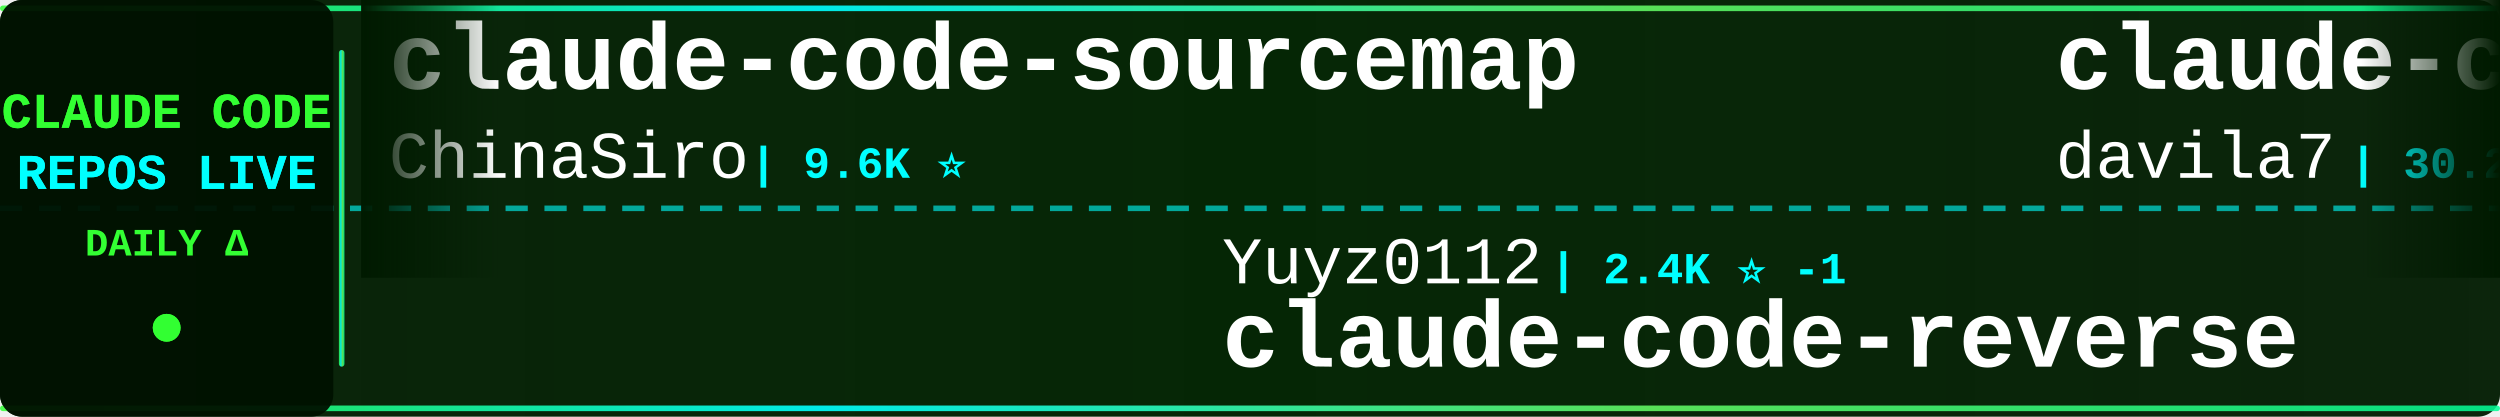
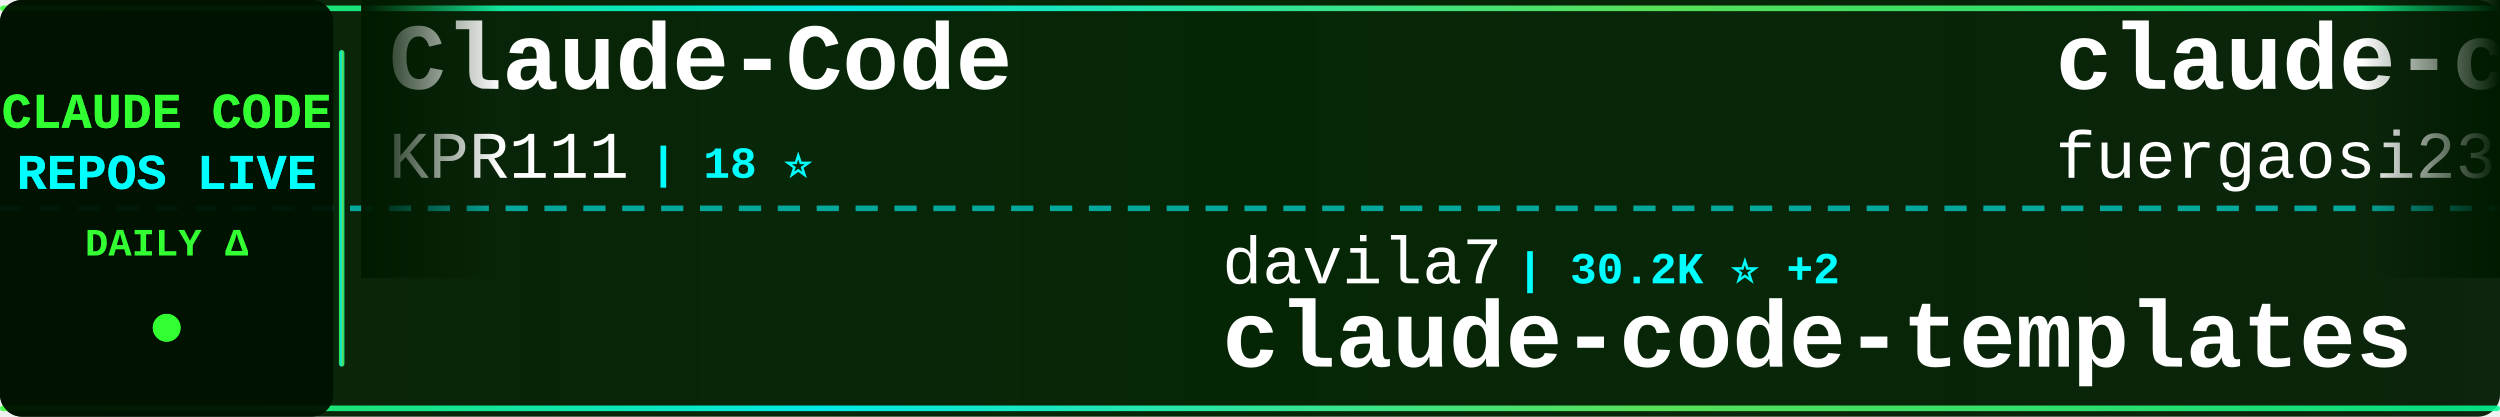
<svg xmlns="http://www.w3.org/2000/svg" width="900" height="150">
  <defs>
    <linearGradient id="tickerBg" x1="0%" y1="0%" x2="100%" y2="0%">
      <stop offset="0%" style="stop-color:#001a00;stop-opacity:0.95" />
      <stop offset="50%" style="stop-color:#002200;stop-opacity:0.98" />
      <stop offset="100%" style="stop-color:#001a00;stop-opacity:0.95" />
    </linearGradient>
    <linearGradient id="borderGrad" x1="0%" y1="0%" x2="100%" y2="0%">
      <stop offset="0%" style="stop-color:#33ff33;stop-opacity:0.85">
        <animate attributeName="stop-opacity" values="0.85;1;0.85" dur="2s" repeatCount="indefinite" />
      </stop>
      <stop offset="33%" style="stop-color:#00ffff;stop-opacity:0.9">
        <animate attributeName="stop-opacity" values="0.9;1;0.9" dur="2.2s" repeatCount="indefinite" />
      </stop>
      <stop offset="66%" style="stop-color:#66ff66;stop-opacity:0.85">
        <animate attributeName="stop-opacity" values="0.85;1;0.85" dur="1.8s" repeatCount="indefinite" />
      </stop>
      <stop offset="100%" style="stop-color:#00ff99;stop-opacity:0.85">
        <animate attributeName="stop-opacity" values="0.85;1;0.85" dur="2s" repeatCount="indefinite" />
      </stop>
    </linearGradient>
    <filter id="textGlow">
      <feGaussianBlur stdDeviation="0.1" result="coloredBlur" />
      <feMerge>
        <feMergeNode in="coloredBlur" />
        <feMergeNode in="SourceGraphic" />
      </feMerge>
    </filter>
    <filter id="metricGlow">
      <feGaussianBlur stdDeviation="0.2" result="coloredBlur" />
      <feMerge>
        <feMergeNode in="coloredBlur" />
        <feMergeNode in="SourceGraphic" />
      </feMerge>
    </filter>
    <linearGradient id="leftFade" x1="0%" y1="0%" x2="100%" y2="0%">
      <stop offset="0%" style="stop-color:#001a00;stop-opacity:1" />
      <stop offset="100%" style="stop-color:#001a00;stop-opacity:0" />
    </linearGradient>
    <linearGradient id="rightFade" x1="0%" y1="0%" x2="100%" y2="0%">
      <stop offset="0%" style="stop-color:#001a00;stop-opacity:0" />
      <stop offset="100%" style="stop-color:#001a00;stop-opacity:1" />
    </linearGradient>
  </defs>
  <rect width="900" height="150" fill="url(#tickerBg)" rx="8" />
  <rect x="0" y="2" width="900" height="2" fill="url(#borderGrad)" rx="1" />
  <rect x="0" y="146" width="900" height="2" fill="url(#borderGrad)" rx="1" />
  <line x1="0" y1="75" x2="900" y2="75" stroke="#00ffff" stroke-width="2" stroke-dasharray="8 6" opacity="0.6" />
  <rect x="0" y="0" width="120" height="150" fill="#001100" opacity="0.95" rx="8" />
  <text x="60" y="46" font-family="'Courier New', monospace" font-size="18" font-weight="bold" fill="#33ff33" text-anchor="middle" filter="url(#textGlow)">
    CLAUDE CODE
  </text>
  <text x="60" y="68" font-family="'Courier New', monospace" font-size="18" font-weight="bold" fill="#00ffff" text-anchor="middle" filter="url(#textGlow)">
    REPOS LIVE
  </text>
  <text x="60" y="92" font-family="'Courier New', monospace" font-size="14" font-weight="bold" fill="#33ff33" text-anchor="middle">
    DAILY Δ
  </text>
  <circle cx="60" cy="118" r="5" fill="#33ff33" filter="url(#metricGlow)">
    <animate attributeName="r" values="4;6;4" dur="1.5s" repeatCount="indefinite" />
    <animate attributeName="opacity" values="0.6;1;0.6" dur="1.5s" repeatCount="indefinite" />
  </circle>
  <rect x="122" y="18" width="2" height="114" fill="url(#borderGrad)" rx="1" />
  <clipPath id="tickerClip">
    <rect x="130" y="0" width="770" height="150" />
  </clipPath>
  <g clip-path="url(#tickerClip)">
    <g id="tickerItems">
      <animateTransform attributeName="transform" attributeType="XML" type="translate" from="0 0" to="-3000 0" dur="54s" repeatCount="indefinite" />
      <g transform="translate(0, 0)">
-         <text x="140" y="32" font-family="'Courier New', monospace" font-size="34" font-weight="bold" fill="#ffffff">claude-code-sourcemap</text>
-         <text x="140" y="64" font-family="'Courier New', monospace" font-size="24" font-weight="normal" fill="#ffffff" opacity="1.0">ChinaSiro</text>
-         <text x="270" y="64" font-family="'Courier New', monospace" font-size="16" font-weight="bold" fill="#00ffff"> | 9.6K ⭐</text>
-       </g>
-       <g transform="translate(300, 0)">
-         <text x="140" y="102" font-family="'Courier New', monospace" font-size="24" font-weight="normal" fill="#ffffff" opacity="1.0">Yuyz0112</text>
-         <text x="258" y="102" font-family="'Courier New', monospace" font-size="16" font-weight="bold" fill="#00ffff"> | 2.4K ⭐ -1</text>
-         <text x="140" y="132" font-family="'Courier New', monospace" font-size="34" font-weight="bold" fill="#ffffff">claude-code-reverse</text>
-       </g>
-       <g transform="translate(600, 0)">
-         <text x="140" y="32" font-family="'Courier New', monospace" font-size="34" font-weight="bold" fill="#ffffff">claude-code-templates</text>
-         <text x="140" y="64" font-family="'Courier New', monospace" font-size="24" font-weight="normal" fill="#ffffff" opacity="1.0">davila7</text>
-         <text x="246" y="64" font-family="'Courier New', monospace" font-size="16" font-weight="bold" fill="#00ffff"> | 30.2K ⭐ +3</text>
-       </g>
-       <g transform="translate(900, 0)">
-         <text x="140" y="102" font-family="'Courier New', monospace" font-size="24" font-weight="normal" fill="#ffffff" opacity="1.0">multica-ai</text>
-         <text x="282" y="102" font-family="'Courier New', monospace" font-size="16" font-weight="bold" fill="#00ffff"> | 201.5K ⭐ +59</text>
-         <text x="140" y="132" font-family="'Courier New', monospace" font-size="34" font-weight="bold" fill="#ffffff">andrej-karpathy-skills</text>
-       </g>
-       <g transform="translate(1200, 0)">
-         <text x="140" y="32" font-family="'Courier New', monospace" font-size="34" font-weight="bold" fill="#ffffff">system_prompts_leaks</text>
-         <text x="140" y="64" font-family="'Courier New', monospace" font-size="24" font-weight="normal" fill="#ffffff" opacity="1.0">asgeirtj</text>
-         <text x="258" y="64" font-family="'Courier New', monospace" font-size="16" font-weight="bold" fill="#00ffff"> | 62.7K ⭐ +4</text>
-       </g>
-       <g transform="translate(1500, 0)">
-         <text x="140" y="102" font-family="'Courier New', monospace" font-size="24" font-weight="normal" fill="#ffffff" opacity="1.0">LING71671</text>
-         <text x="270" y="102" font-family="'Courier New', monospace" font-size="16" font-weight="bold" fill="#00ffff"> | 939 ⭐</text>
-         <text x="140" y="132" font-family="'Courier New', monospace" font-size="34" font-weight="bold" fill="#ffffff">Open-ClaudeCode</text>
-       </g>
-       <g transform="translate(1800, 0)">
        <text x="140" y="32" font-family="'Courier New', monospace" font-size="34" font-weight="bold" fill="#ffffff">Claude-Code</text>
        <text x="140" y="64" font-family="'Courier New', monospace" font-size="24" font-weight="normal" fill="#ffffff" opacity="1.0">KPR111</text>
        <text x="234" y="64" font-family="'Courier New', monospace" font-size="16" font-weight="bold" fill="#00ffff"> | 18 ⭐</text>
      </g>
+       <g transform="translate(300, 0)">
+         <text x="140" y="102" font-family="'Courier New', monospace" font-size="24" font-weight="normal" fill="#ffffff" opacity="1.0">davila7</text>
+         <text x="246" y="102" font-family="'Courier New', monospace" font-size="16" font-weight="bold" fill="#00ffff"> | 30.2K ⭐ +2</text>
+         <text x="140" y="132" font-family="'Courier New', monospace" font-size="34" font-weight="bold" fill="#ffffff">claude-code-templates</text>
+       </g>
+       <g transform="translate(600, 0)">
+         <text x="140" y="32" font-family="'Courier New', monospace" font-size="34" font-weight="bold" fill="#ffffff">claude-code-proxy</text>
+         <text x="140" y="64" font-family="'Courier New', monospace" font-size="24" font-weight="normal" fill="#ffffff" opacity="1.0">fuergaosi233</text>
+         <text x="306" y="64" font-family="'Courier New', monospace" font-size="16" font-weight="bold" fill="#00ffff"> | 2.8K ⭐</text>
+       </g>
+       <g transform="translate(900, 0)">
+         <text x="140" y="102" font-family="'Courier New', monospace" font-size="24" font-weight="normal" fill="#ffffff" opacity="1.0">OneRedOak</text>
+         <text x="270" y="102" font-family="'Courier New', monospace" font-size="16" font-weight="bold" fill="#00ffff"> | 3.9K ⭐</text>
+         <text x="140" y="132" font-family="'Courier New', monospace" font-size="34" font-weight="bold" fill="#ffffff">claude-code-workflows</text>
+       </g>
+       <g transform="translate(1200, 0)">
+         <text x="140" y="32" font-family="'Courier New', monospace" font-size="34" font-weight="bold" fill="#ffffff">learn-claude-code</text>
+         <text x="140" y="64" font-family="'Courier New', monospace" font-size="24" font-weight="normal" fill="#ffffff" opacity="1.0">shareAI-lab</text>
+         <text x="294" y="64" font-family="'Courier New', monospace" font-size="16" font-weight="bold" fill="#00ffff"> | 73.9K ⭐ +2</text>
+       </g>
+       <g transform="translate(1500, 0)">
+         <text x="140" y="102" font-family="'Courier New', monospace" font-size="24" font-weight="normal" fill="#ffffff" opacity="1.0">xu-xiang</text>
+         <text x="258" y="102" font-family="'Courier New', monospace" font-size="16" font-weight="bold" fill="#00ffff"> | 1.8K ⭐</text>
+         <text x="140" y="132" font-family="'Courier New', monospace" font-size="34" font-weight="bold" fill="#ffffff">everything-claude-code-z...</text>
+       </g>
+       <g transform="translate(1800, 0)">
+         <text x="140" y="32" font-family="'Courier New', monospace" font-size="34" font-weight="bold" fill="#ffffff">Claude-Code-Usage-Monito...</text>
+         <text x="140" y="64" font-family="'Courier New', monospace" font-size="24" font-weight="normal" fill="#ffffff" opacity="1.0">Maciek-roboblog</text>
+         <text x="342" y="64" font-family="'Courier New', monospace" font-size="16" font-weight="bold" fill="#00ffff"> | 8.6K ⭐</text>
+       </g>
      <g transform="translate(2100, 0)">
-         <text x="140" y="102" font-family="'Courier New', monospace" font-size="24" font-weight="normal" fill="#ffffff" opacity="1.0">VILA-Lab</text>
-         <text x="258" y="102" font-family="'Courier New', monospace" font-size="16" font-weight="bold" fill="#00ffff"> | 2.0K ⭐</text>
-         <text x="140" y="132" font-family="'Courier New', monospace" font-size="34" font-weight="bold" fill="#ffffff">Dive-into-Claude-Code</text>
+         <text x="140" y="102" font-family="'Courier New', monospace" font-size="24" font-weight="normal" fill="#ffffff" opacity="1.0">diet103</text>
+         <text x="246" y="102" font-family="'Courier New', monospace" font-size="16" font-weight="bold" fill="#00ffff"> | 10.0K ⭐</text>
+         <text x="140" y="132" font-family="'Courier New', monospace" font-size="34" font-weight="bold" fill="#ffffff">claude-code-infrastructu...</text>
      </g>
      <g transform="translate(2400, 0)">
-         <text x="140" y="32" font-family="'Courier New', monospace" font-size="34" font-weight="bold" fill="#ffffff">pi-vs-claude-code</text>
-         <text x="140" y="64" font-family="'Courier New', monospace" font-size="24" font-weight="normal" fill="#ffffff" opacity="1.0">disler</text>
-         <text x="234" y="64" font-family="'Courier New', monospace" font-size="16" font-weight="bold" fill="#00ffff"> | 1.6K ⭐</text>
+         <text x="140" y="32" font-family="'Courier New', monospace" font-size="34" font-weight="bold" fill="#ffffff">claude-code-source-build</text>
+         <text x="140" y="64" font-family="'Courier New', monospace" font-size="24" font-weight="normal" fill="#ffffff" opacity="1.0">andrew-kramer-inno</text>
+         <text x="378" y="64" font-family="'Courier New', monospace" font-size="16" font-weight="bold" fill="#00ffff"> | 593 ⭐</text>
      </g>
      <g transform="translate(2700, 0)">
-         <text x="140" y="102" font-family="'Courier New', monospace" font-size="24" font-weight="normal" fill="#ffffff" opacity="1.0">FlorianBruniaux</text>
-         <text x="342" y="102" font-family="'Courier New', monospace" font-size="16" font-weight="bold" fill="#00ffff"> | 5.7K ⭐ +2</text>
-         <text x="140" y="132" font-family="'Courier New', monospace" font-size="34" font-weight="bold" fill="#ffffff">claude-code-ultimate-gui...</text>
+         <text x="140" y="102" font-family="'Courier New', monospace" font-size="24" font-weight="normal" fill="#ffffff" opacity="1.0">Donchitos</text>
+         <text x="270" y="102" font-family="'Courier New', monospace" font-size="16" font-weight="bold" fill="#00ffff"> | 23.8K ⭐ +7</text>
+         <text x="140" y="132" font-family="'Courier New', monospace" font-size="34" font-weight="bold" fill="#ffffff">Claude-Code-Game-Studios</text>
      </g>
      <g transform="translate(3000, 0)">
-         <text x="140" y="32" font-family="'Courier New', monospace" font-size="34" font-weight="bold" fill="#ffffff">claude-code-sourcemap</text>
-         <text x="140" y="64" font-family="'Courier New', monospace" font-size="24" font-weight="normal" fill="#ffffff" opacity="1.0">ChinaSiro</text>
-         <text x="270" y="64" font-family="'Courier New', monospace" font-size="16" font-weight="bold" fill="#00ffff"> | 9.6K ⭐</text>
+         <text x="140" y="32" font-family="'Courier New', monospace" font-size="34" font-weight="bold" fill="#ffffff">Claude-Code</text>
+         <text x="140" y="64" font-family="'Courier New', monospace" font-size="24" font-weight="normal" fill="#ffffff" opacity="1.0">KPR111</text>
+         <text x="234" y="64" font-family="'Courier New', monospace" font-size="16" font-weight="bold" fill="#00ffff"> | 18 ⭐</text>
      </g>
      <g transform="translate(3300, 0)">
-         <text x="140" y="102" font-family="'Courier New', monospace" font-size="24" font-weight="normal" fill="#ffffff" opacity="1.0">Yuyz0112</text>
-         <text x="258" y="102" font-family="'Courier New', monospace" font-size="16" font-weight="bold" fill="#00ffff"> | 2.4K ⭐ -1</text>
-         <text x="140" y="132" font-family="'Courier New', monospace" font-size="34" font-weight="bold" fill="#ffffff">claude-code-reverse</text>
+         <text x="140" y="102" font-family="'Courier New', monospace" font-size="24" font-weight="normal" fill="#ffffff" opacity="1.0">davila7</text>
+         <text x="246" y="102" font-family="'Courier New', monospace" font-size="16" font-weight="bold" fill="#00ffff"> | 30.2K ⭐ +2</text>
+         <text x="140" y="132" font-family="'Courier New', monospace" font-size="34" font-weight="bold" fill="#ffffff">claude-code-templates</text>
      </g>
      <g transform="translate(3600, 0)">
-         <text x="140" y="32" font-family="'Courier New', monospace" font-size="34" font-weight="bold" fill="#ffffff">claude-code-templates</text>
-         <text x="140" y="64" font-family="'Courier New', monospace" font-size="24" font-weight="normal" fill="#ffffff" opacity="1.0">davila7</text>
-         <text x="246" y="64" font-family="'Courier New', monospace" font-size="16" font-weight="bold" fill="#00ffff"> | 30.2K ⭐ +3</text>
+         <text x="140" y="32" font-family="'Courier New', monospace" font-size="34" font-weight="bold" fill="#ffffff">claude-code-proxy</text>
+         <text x="140" y="64" font-family="'Courier New', monospace" font-size="24" font-weight="normal" fill="#ffffff" opacity="1.0">fuergaosi233</text>
+         <text x="306" y="64" font-family="'Courier New', monospace" font-size="16" font-weight="bold" fill="#00ffff"> | 2.8K ⭐</text>
      </g>
      <g transform="translate(3900, 0)">
-         <text x="140" y="102" font-family="'Courier New', monospace" font-size="24" font-weight="normal" fill="#ffffff" opacity="1.0">multica-ai</text>
-         <text x="282" y="102" font-family="'Courier New', monospace" font-size="16" font-weight="bold" fill="#00ffff"> | 201.5K ⭐ +59</text>
-         <text x="140" y="132" font-family="'Courier New', monospace" font-size="34" font-weight="bold" fill="#ffffff">andrej-karpathy-skills</text>
+         <text x="140" y="102" font-family="'Courier New', monospace" font-size="24" font-weight="normal" fill="#ffffff" opacity="1.0">OneRedOak</text>
+         <text x="270" y="102" font-family="'Courier New', monospace" font-size="16" font-weight="bold" fill="#00ffff"> | 3.9K ⭐</text>
+         <text x="140" y="132" font-family="'Courier New', monospace" font-size="34" font-weight="bold" fill="#ffffff">claude-code-workflows</text>
      </g>
    </g>
  </g>
  <rect x="130" y="0" width="50" height="100" fill="url(#leftFade)" />
  <rect x="850" y="0" width="50" height="100" fill="url(#rightFade)" />
</svg>
